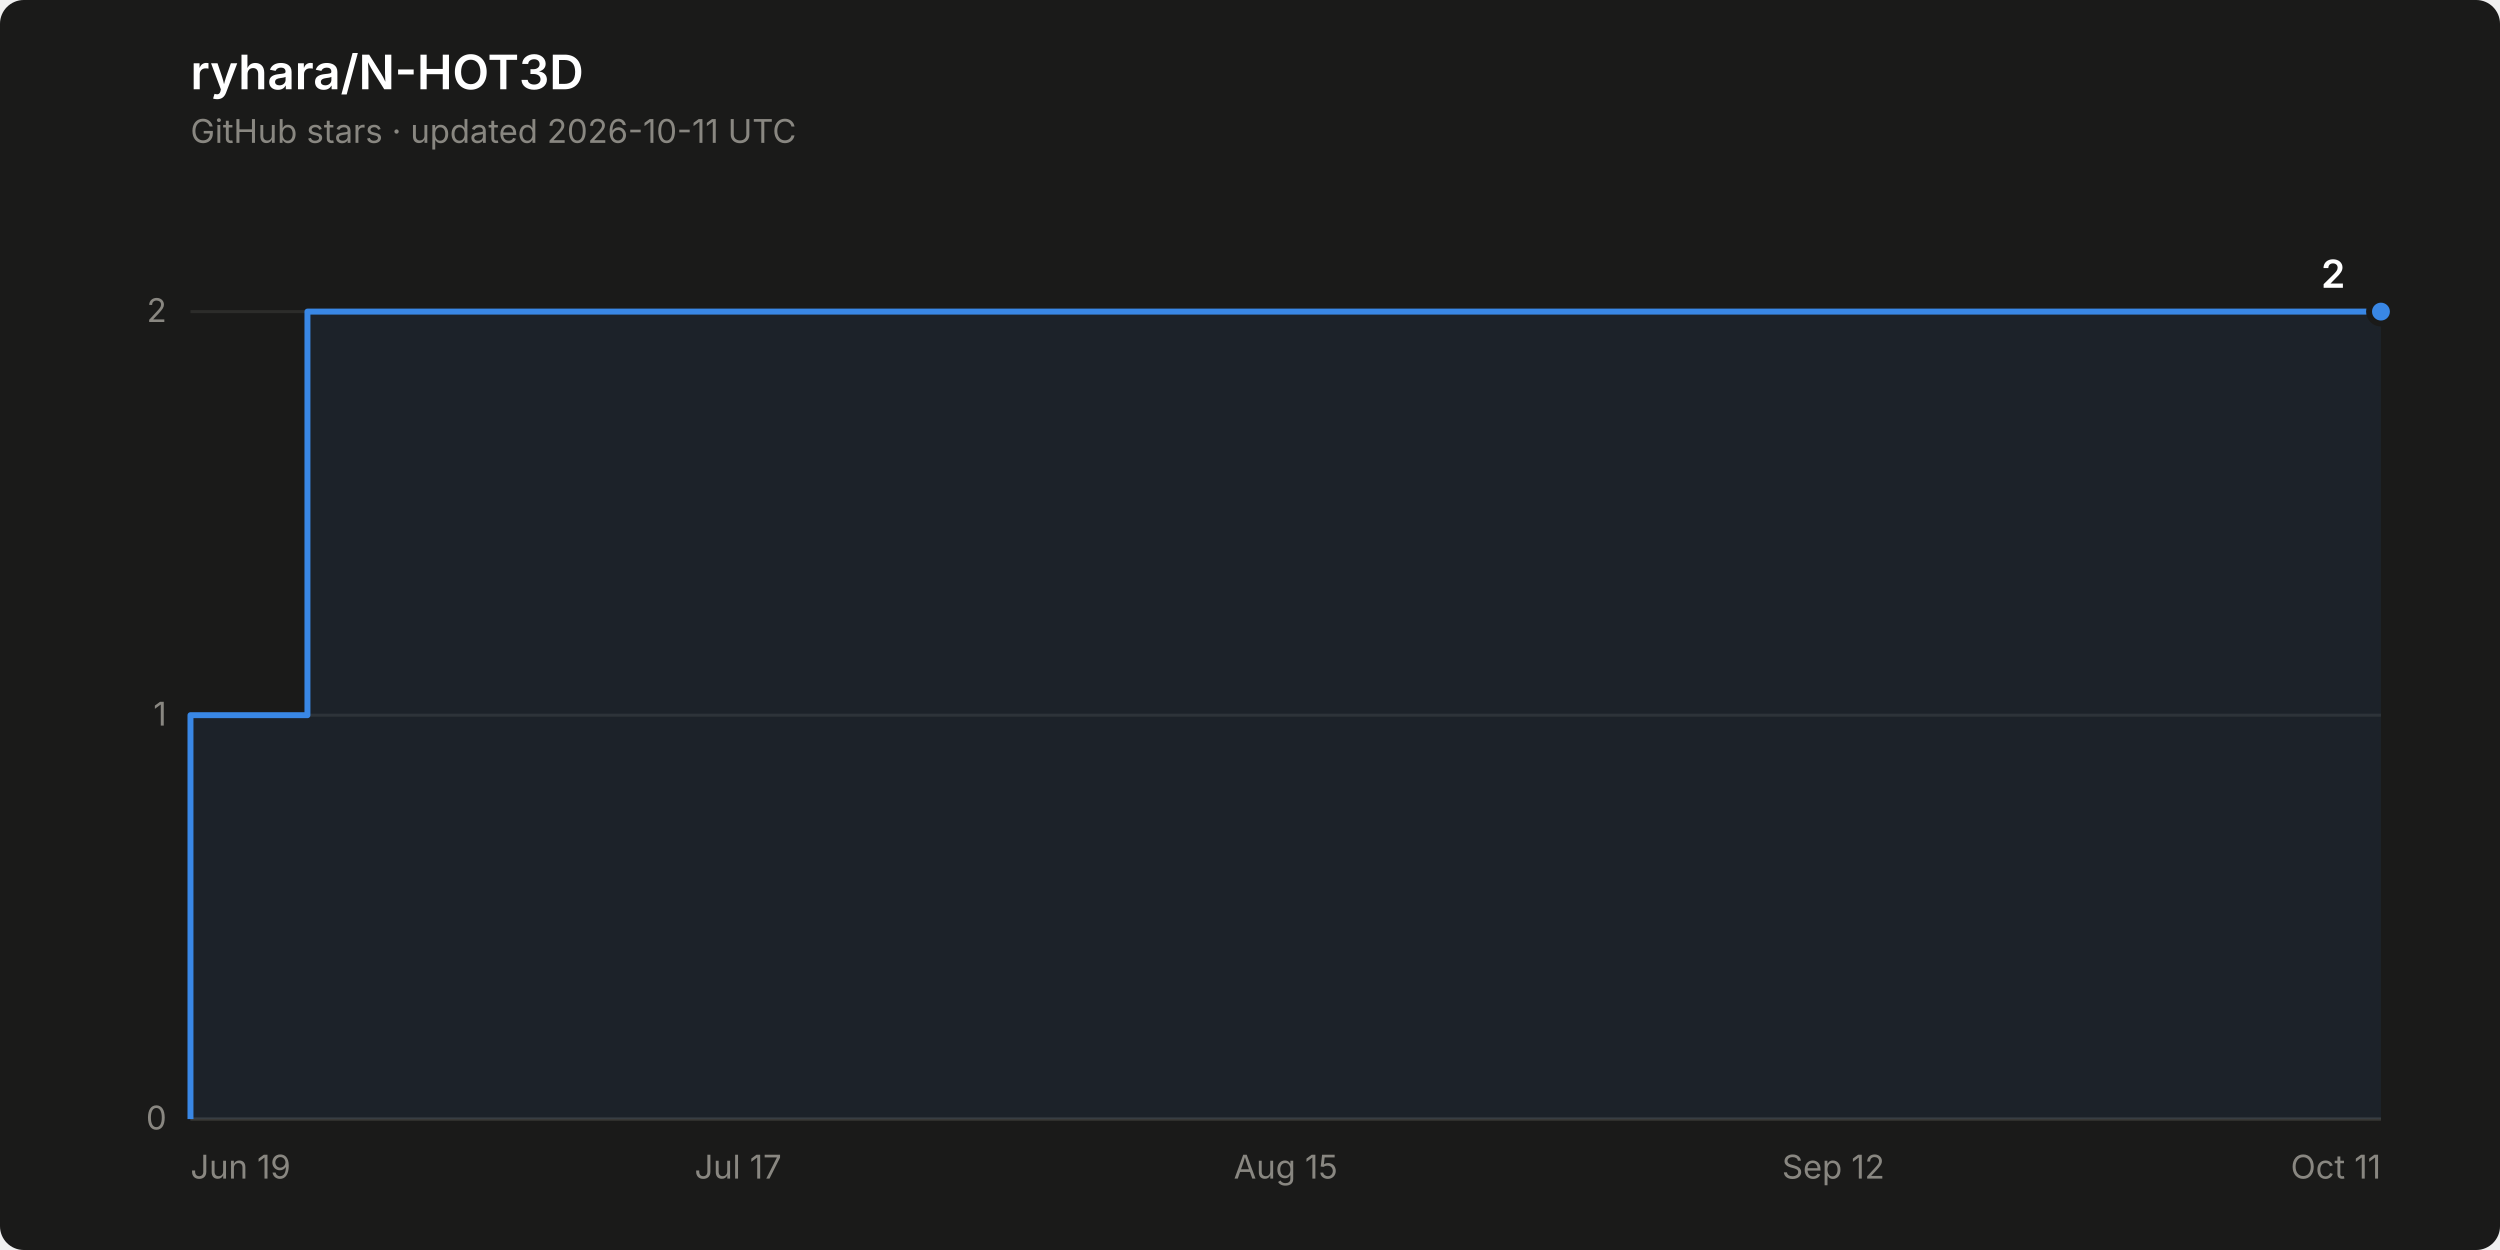
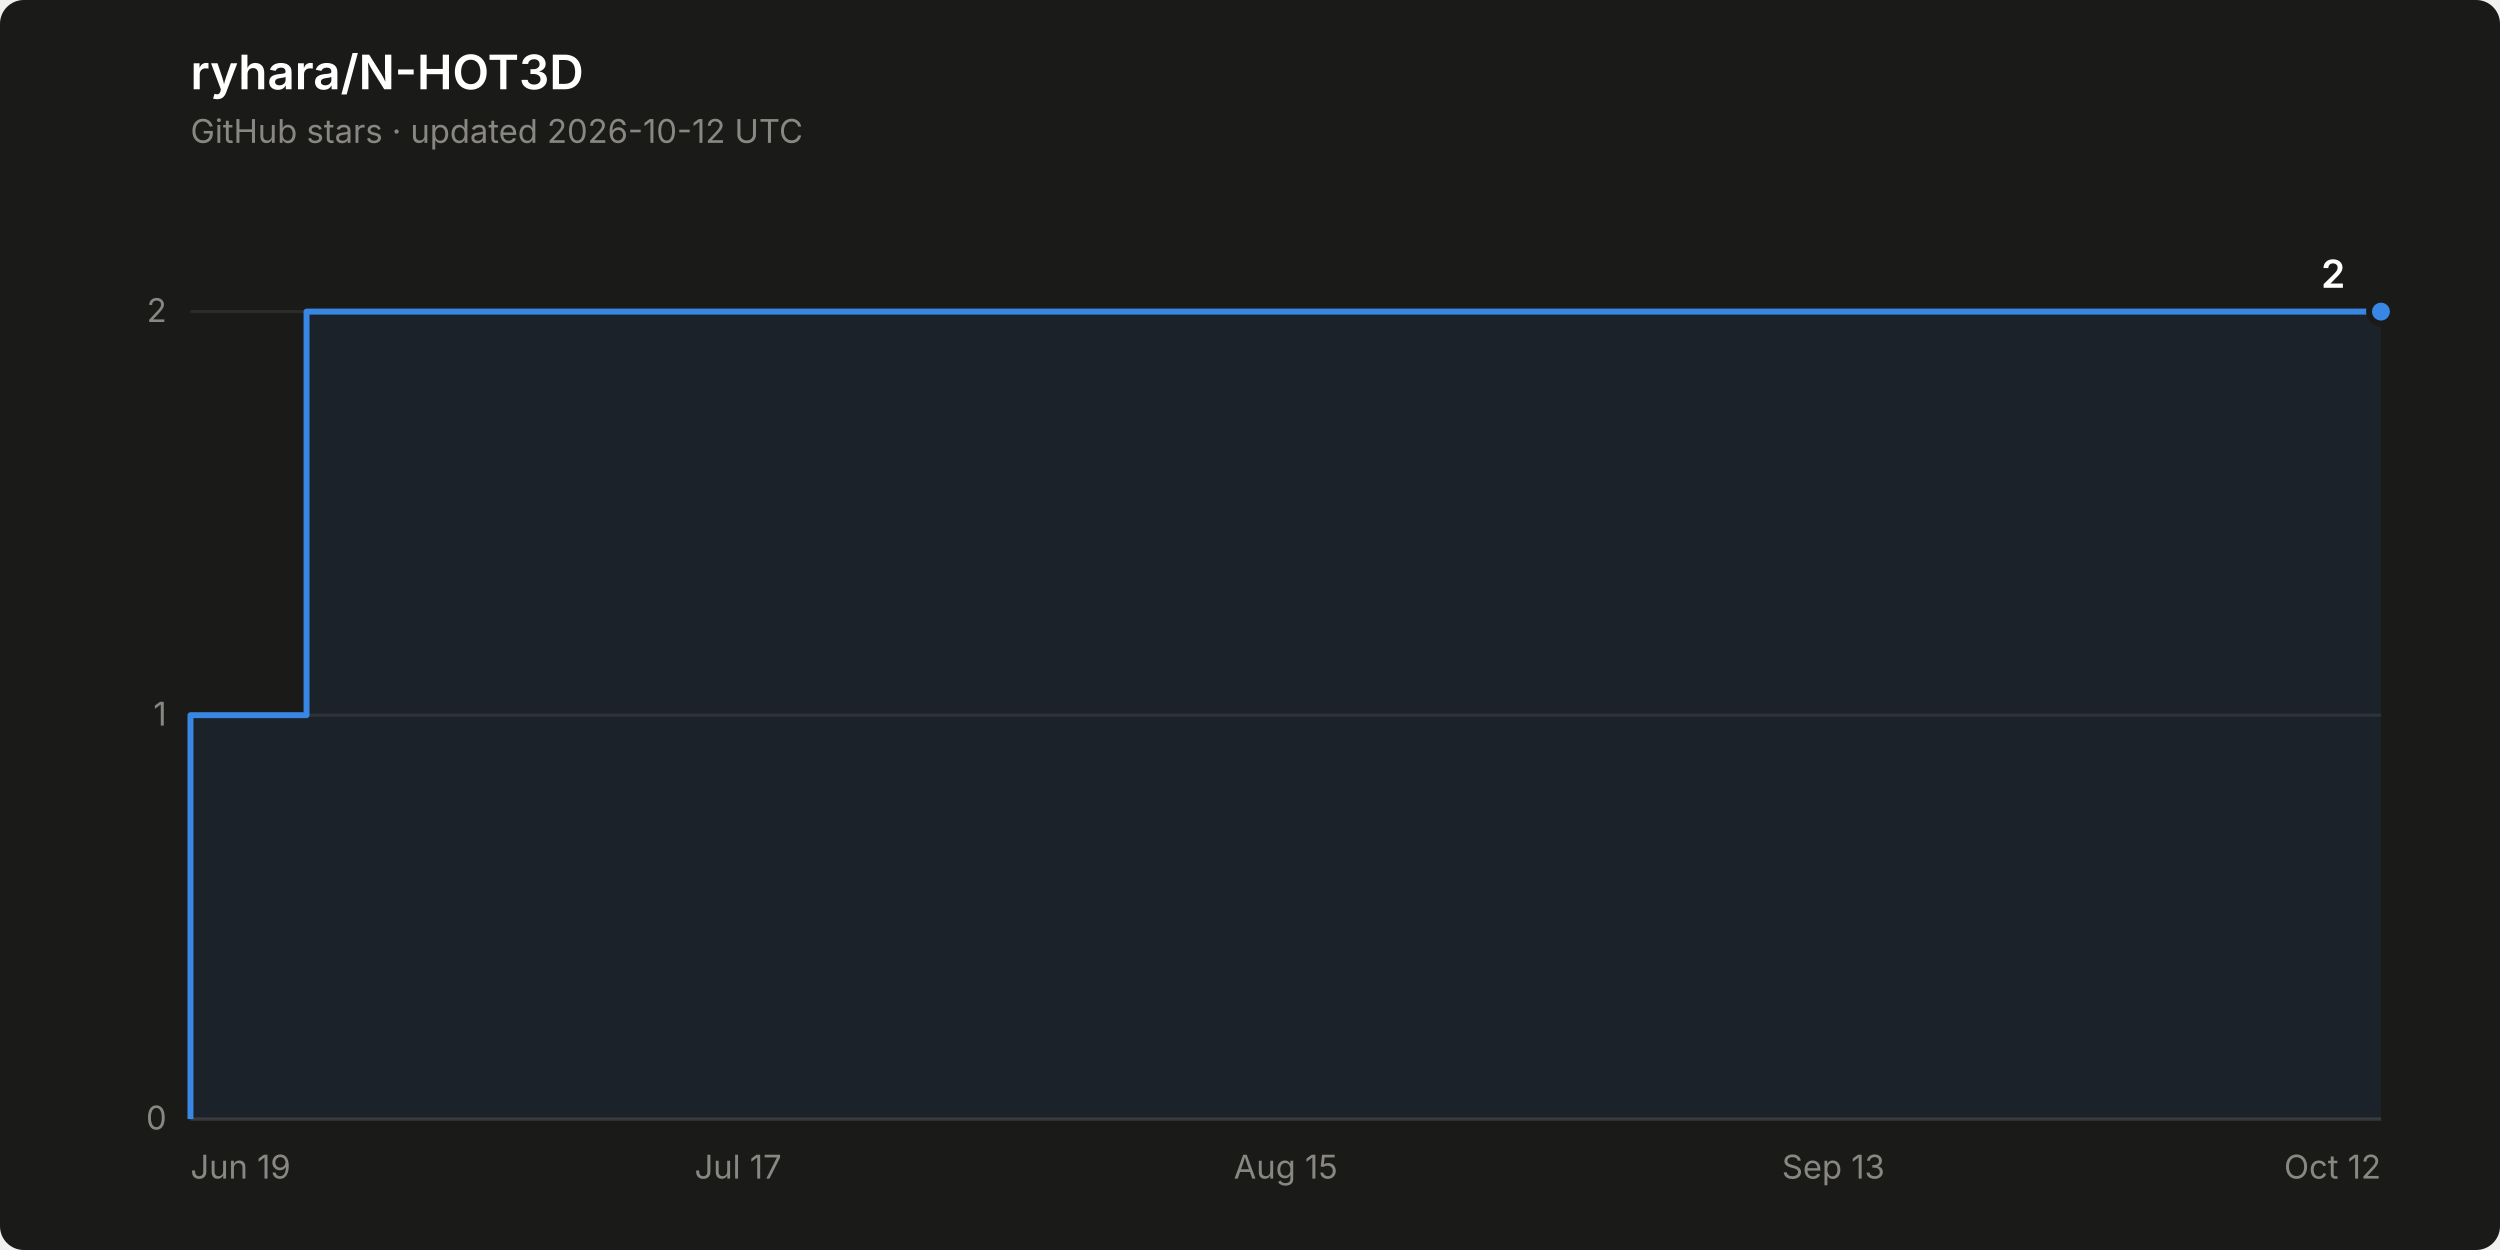
<svg xmlns="http://www.w3.org/2000/svg" width="840" height="420" viewBox="0 0 840 420" role="img" aria-label="Star history of ryhara/N-HOT3D: 2 stars">
  <rect width="840" height="420" rx="8" fill="#1a1a19" />
  <text x="64" y="30" font-family="system-ui, -apple-system, &quot;Segoe UI&quot;, sans-serif" font-size="16" font-weight="600" fill="#ffffff">ryhara/N-HOT3D</text>
-   <text x="64" y="48" font-family="system-ui, -apple-system, &quot;Segoe UI&quot;, sans-serif" font-size="11" fill="#898781">GitHub stars · updated 2026-10-11 UTC</text>
+   <text x="64" y="48" font-family="system-ui, -apple-system, &quot;Segoe UI&quot;, sans-serif" font-size="11" fill="#898781">GitHub stars · updated 2026-10-12 UTC</text>
  <line x1="64" y1="376.0" x2="800" y2="376.0" stroke="#2c2c2a" stroke-width="1" />
  <text x="56" y="379.5" font-family="system-ui, -apple-system, &quot;Segoe UI&quot;, sans-serif" font-size="11" fill="#898781" text-anchor="end" style="font-variant-numeric: tabular-nums">0</text>
  <line x1="64" y1="240.3" x2="800" y2="240.3" stroke="#2c2c2a" stroke-width="1" />
  <text x="56" y="243.8" font-family="system-ui, -apple-system, &quot;Segoe UI&quot;, sans-serif" font-size="11" fill="#898781" text-anchor="end" style="font-variant-numeric: tabular-nums">1</text>
  <line x1="64" y1="104.7" x2="800" y2="104.7" stroke="#2c2c2a" stroke-width="1" />
  <text x="56" y="108.2" font-family="system-ui, -apple-system, &quot;Segoe UI&quot;, sans-serif" font-size="11" fill="#898781" text-anchor="end" style="font-variant-numeric: tabular-nums">2</text>
  <line x1="64" y1="376.0" x2="800" y2="376.0" stroke="#383835" stroke-width="1" />
  <text x="64.0" y="396" font-family="system-ui, -apple-system, &quot;Segoe UI&quot;, sans-serif" font-size="11" fill="#898781" text-anchor="start">Jun 19</text>
  <text x="248.0" y="396" font-family="system-ui, -apple-system, &quot;Segoe UI&quot;, sans-serif" font-size="11" fill="#898781" text-anchor="middle">Jul 17</text>
  <text x="432.0" y="396" font-family="system-ui, -apple-system, &quot;Segoe UI&quot;, sans-serif" font-size="11" fill="#898781" text-anchor="middle">Aug 15</text>
-   <text x="616.0" y="396" font-family="system-ui, -apple-system, &quot;Segoe UI&quot;, sans-serif" font-size="11" fill="#898781" text-anchor="middle">Sep 12</text>
-   <text x="800.0" y="396" font-family="system-ui, -apple-system, &quot;Segoe UI&quot;, sans-serif" font-size="11" fill="#898781" text-anchor="end">Oct 11</text>
-   <path d="M 64.0 376.0 L 64.0 240.3 L 103.3 240.3 L 103.3 104.7 L 800.0 104.7 L 800.0 376.0 Z" fill="#3987e5" fill-opacity="0.08" stroke="none" />
-   <path d="M 64.0 376.0 L 64.0 240.3 L 103.3 240.3 L 103.3 104.7 L 800.0 104.7" fill="none" stroke="#3987e5" stroke-width="2" stroke-linejoin="round" />
+   <text x="616.0" y="396" font-family="system-ui, -apple-system, &quot;Segoe UI&quot;, sans-serif" font-size="11" fill="#898781" text-anchor="middle">Sep 13</text>
+   <text x="800.0" y="396" font-family="system-ui, -apple-system, &quot;Segoe UI&quot;, sans-serif" font-size="11" fill="#898781" text-anchor="end">Oct 12</text>
+   <path d="M 64.0 376.0 L 64.0 240.3 L 103.0 240.3 L 103.0 104.7 L 800.0 104.7 L 800.0 376.0 Z" fill="#3987e5" fill-opacity="0.08" stroke="none" />
+   <path d="M 64.0 376.0 L 64.0 240.3 L 103.0 240.3 L 103.0 104.7 L 800.0 104.7" fill="none" stroke="#3987e5" stroke-width="2" stroke-linejoin="round" />
  <circle cx="800.0" cy="104.7" r="4" fill="#3987e5" stroke="#1a1a19" stroke-width="2" />
  <text x="788.0" y="96.7" font-family="system-ui, -apple-system, &quot;Segoe UI&quot;, sans-serif" font-size="13" font-weight="600" fill="#ffffff" text-anchor="end" style="font-variant-numeric: tabular-nums">2</text>
</svg>
